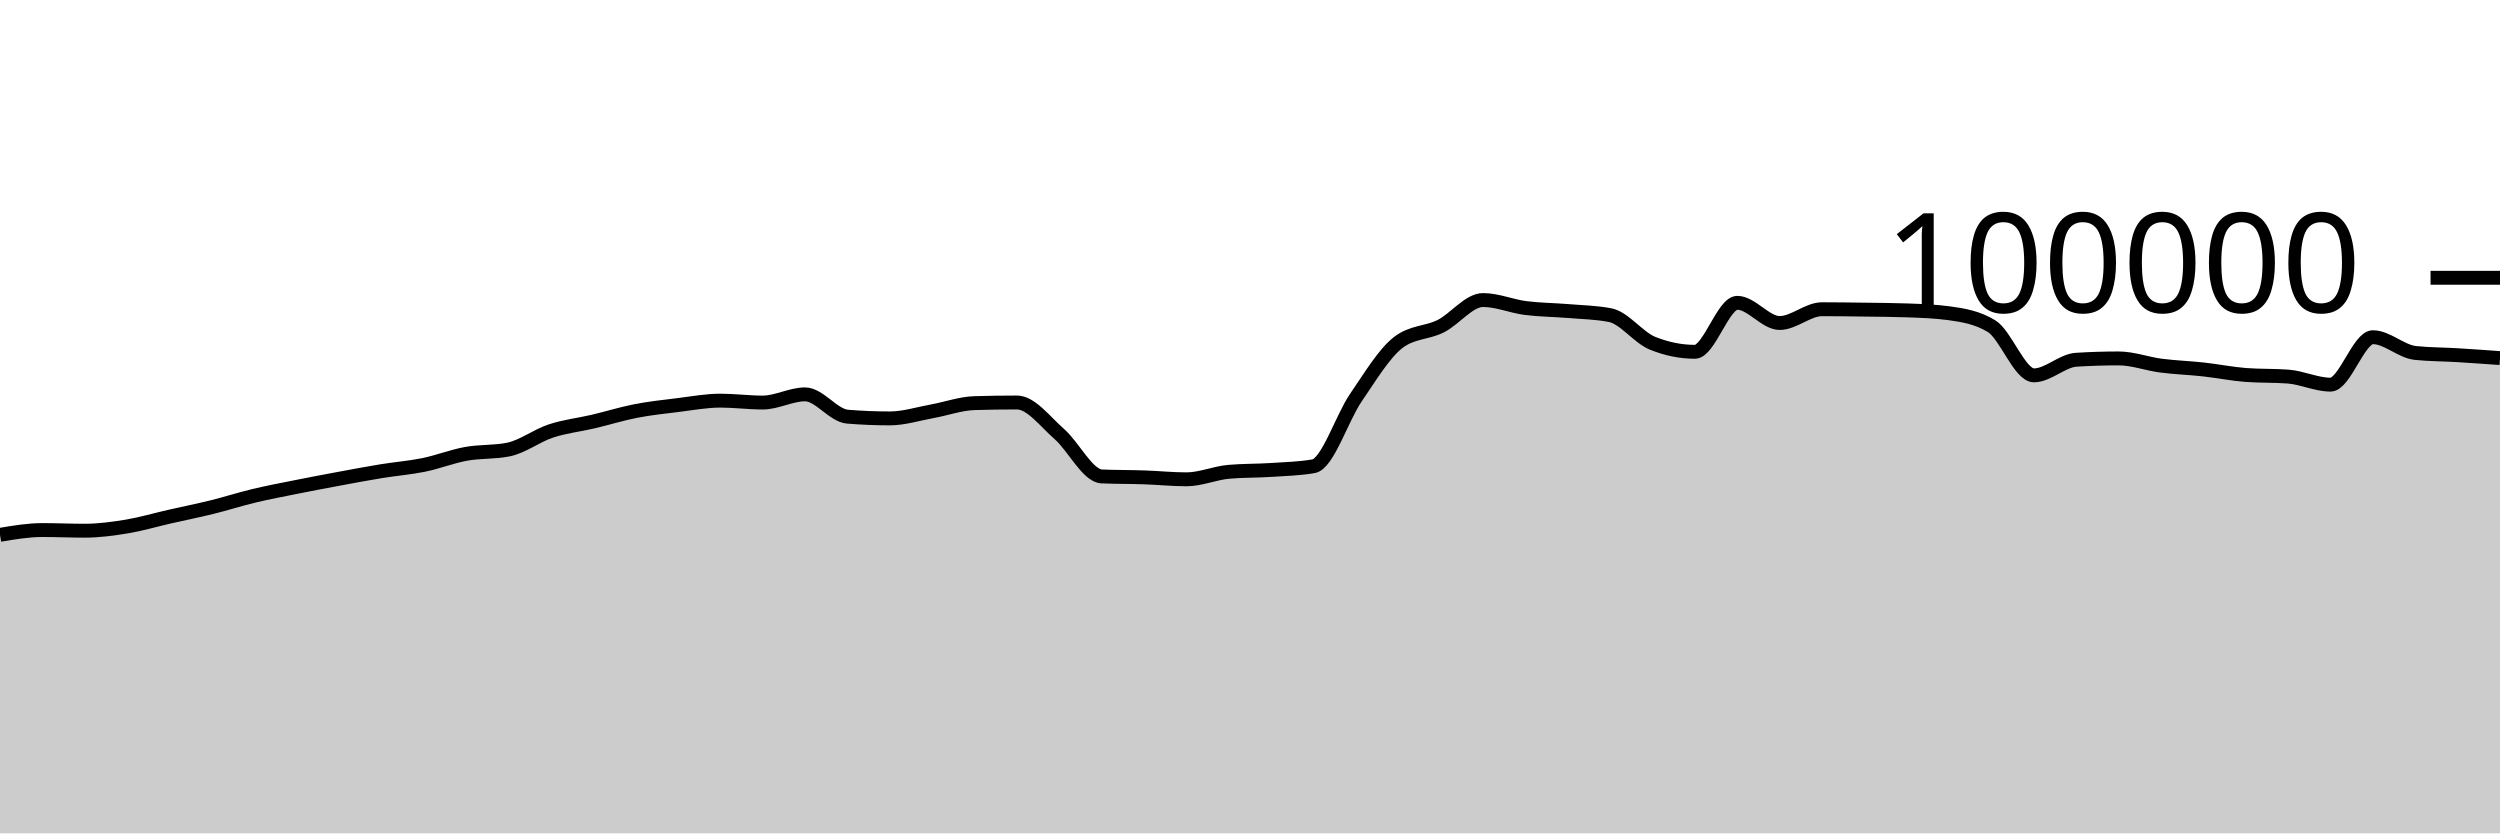
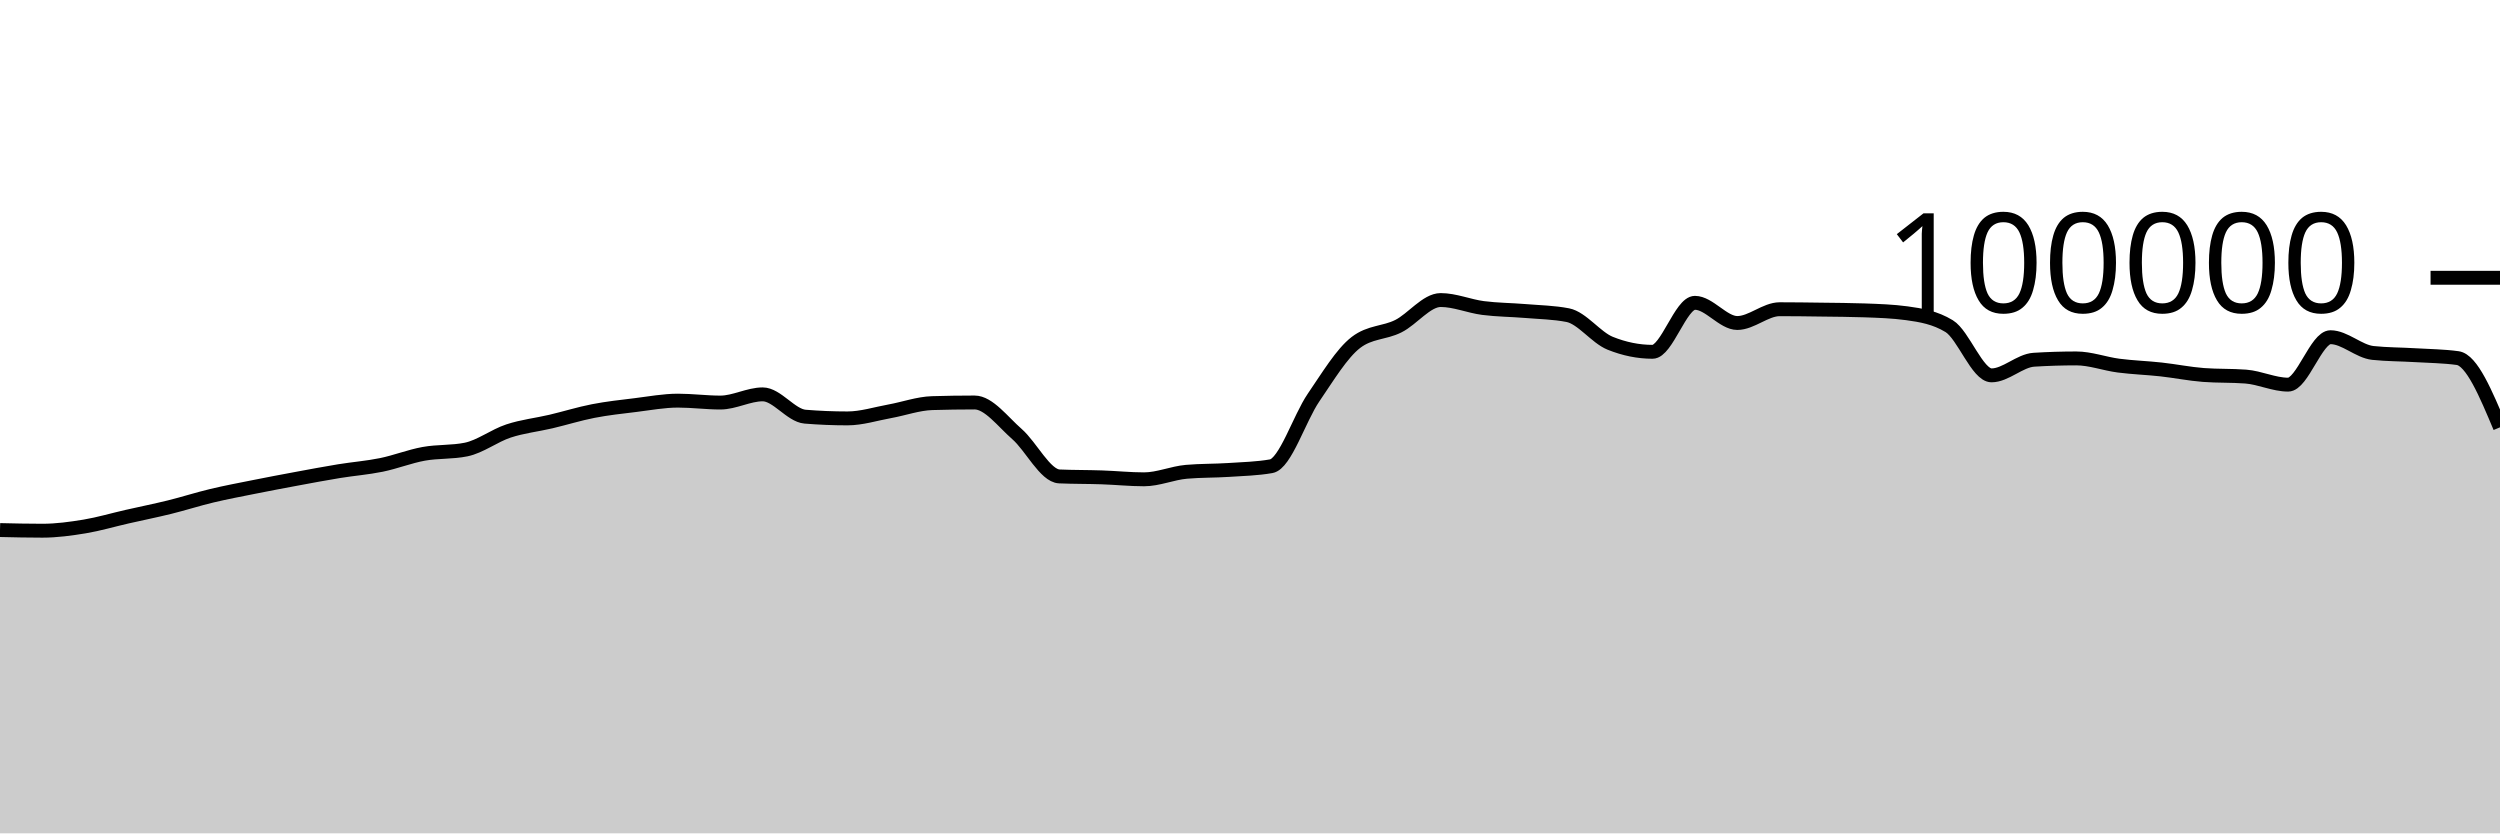
<svg xmlns="http://www.w3.org/2000/svg" viewBox="0 0 180 60">
  <g transform="translate(0,20)">
-     <path class="area" fill="rgba(0, 0, 0, 0.2)" d="M0,18.507C1.017,18.336,2.034,18.164,3.051,18.164C4.068,18.164,5.085,18.211,6.102,18.211C7.119,18.211,8.136,18.072,9.153,17.904C10.169,17.735,11.186,17.431,12.203,17.2C13.22,16.968,14.237,16.766,15.254,16.515C16.271,16.264,17.288,15.936,18.305,15.693C19.322,15.45,20.339,15.26,21.356,15.056C22.373,14.852,23.39,14.659,24.407,14.471C25.424,14.282,26.441,14.091,27.458,13.924C28.475,13.758,29.492,13.682,30.508,13.474C31.525,13.266,32.542,12.861,33.559,12.676C34.576,12.492,35.593,12.573,36.61,12.366C37.627,12.158,38.644,11.367,39.661,11.032C40.678,10.696,41.695,10.591,42.712,10.352C43.729,10.112,44.746,9.793,45.763,9.595C46.78,9.397,47.797,9.288,48.814,9.164C49.831,9.039,50.847,8.846,51.864,8.846C52.881,8.846,53.898,8.984,54.915,8.984C55.932,8.984,56.949,8.394,57.966,8.394C58.983,8.394,60,9.916,61.017,10C62.034,10.083,63.051,10.125,64.068,10.125C65.085,10.125,66.102,9.795,67.119,9.612C68.136,9.428,69.153,9.056,70.169,9.025C71.186,8.995,72.203,8.979,73.22,8.979C74.237,8.979,75.254,10.364,76.271,11.251C77.288,12.138,78.305,14.258,79.322,14.303C80.339,14.347,81.356,14.335,82.373,14.37C83.39,14.404,84.407,14.511,85.424,14.511C86.441,14.511,87.458,14.058,88.475,13.969C89.492,13.88,90.508,13.903,91.525,13.836C92.542,13.769,93.559,13.747,94.576,13.569C95.593,13.391,96.61,10.109,97.627,8.624C98.644,7.139,99.661,5.436,100.678,4.656C101.695,3.876,102.712,3.995,103.729,3.486C104.746,2.978,105.763,1.603,106.78,1.603C107.797,1.603,108.814,2.045,109.831,2.177C110.847,2.309,111.864,2.309,112.881,2.394C113.898,2.48,114.915,2.493,115.932,2.691C116.949,2.888,117.966,4.304,118.983,4.714C120,5.124,121.017,5.33,122.034,5.33C123.051,5.33,124.068,1.803,125.085,1.803C126.102,1.803,127.119,3.256,128.136,3.256C129.153,3.256,130.169,2.264,131.186,2.264C132.203,2.264,133.22,2.279,134.237,2.293C135.254,2.307,136.271,2.311,137.288,2.347C138.305,2.383,139.322,2.416,140.339,2.554C141.356,2.693,142.373,2.863,143.39,3.482C144.407,4.1,145.424,7.026,146.441,7.026C147.458,7.026,148.475,5.964,149.492,5.901C150.508,5.838,151.525,5.806,152.542,5.806C153.559,5.806,154.576,6.193,155.593,6.325C156.61,6.457,157.627,6.488,158.644,6.6C159.661,6.712,160.678,6.92,161.695,6.998C162.712,7.075,163.729,7.037,164.746,7.114C165.763,7.192,166.78,7.694,167.797,7.694C168.814,7.694,169.831,4.279,170.847,4.279C171.864,4.279,172.881,5.303,173.898,5.412C174.915,5.52,175.932,5.512,176.949,5.574C177.966,5.636,178.983,5.709,180,5.782L180,40C178.983,40,177.966,40,176.949,40C175.932,40,174.915,40,173.898,40C172.881,40,171.864,40,170.847,40C169.831,40,168.814,40,167.797,40C166.78,40,165.763,40,164.746,40C163.729,40,162.712,40,161.695,40C160.678,40,159.661,40,158.644,40C157.627,40,156.61,40,155.593,40C154.576,40,153.559,40,152.542,40C151.525,40,150.508,40,149.492,40C148.475,40,147.458,40,146.441,40C145.424,40,144.407,40,143.39,40C142.373,40,141.356,40,140.339,40C139.322,40,138.305,40,137.288,40C136.271,40,135.254,40,134.237,40C133.22,40,132.203,40,131.186,40C130.169,40,129.153,40,128.136,40C127.119,40,126.102,40,125.085,40C124.068,40,123.051,40,122.034,40C121.017,40,120,40,118.983,40C117.966,40,116.949,40,115.932,40C114.915,40,113.898,40,112.881,40C111.864,40,110.847,40,109.831,40C108.814,40,107.797,40,106.78,40C105.763,40,104.746,40,103.729,40C102.712,40,101.695,40,100.678,40C99.661,40,98.644,40,97.627,40C96.61,40,95.593,40,94.576,40C93.559,40,92.542,40,91.525,40C90.508,40,89.492,40,88.475,40C87.458,40,86.441,40,85.424,40C84.407,40,83.39,40,82.373,40C81.356,40,80.339,40,79.322,40C78.305,40,77.288,40,76.271,40C75.254,40,74.237,40,73.22,40C72.203,40,71.186,40,70.169,40C69.153,40,68.136,40,67.119,40C66.102,40,65.085,40,64.068,40C63.051,40,62.034,40,61.017,40C60,40,58.983,40,57.966,40C56.949,40,55.932,40,54.915,40C53.898,40,52.881,40,51.864,40C50.847,40,49.831,40,48.814,40C47.797,40,46.78,40,45.763,40C44.746,40,43.729,40,42.712,40C41.695,40,40.678,40,39.661,40C38.644,40,37.627,40,36.61,40C35.593,40,34.576,40,33.559,40C32.542,40,31.525,40,30.508,40C29.492,40,28.475,40,27.458,40C26.441,40,25.424,40,24.407,40C23.39,40,22.373,40,21.356,40C20.339,40,19.322,40,18.305,40C17.288,40,16.271,40,15.254,40C14.237,40,13.22,40,12.203,40C11.186,40,10.169,40,9.153,40C8.136,40,7.119,40,6.102,40C5.085,40,4.068,40,3.051,40C2.034,40,1.017,40,0,40Z" />
-     <path class="line" stroke="black" fill="none" d="M0,18.507C1.017,18.336,2.034,18.164,3.051,18.164C4.068,18.164,5.085,18.211,6.102,18.211C7.119,18.211,8.136,18.072,9.153,17.904C10.169,17.735,11.186,17.431,12.203,17.2C13.22,16.968,14.237,16.766,15.254,16.515C16.271,16.264,17.288,15.936,18.305,15.693C19.322,15.45,20.339,15.26,21.356,15.056C22.373,14.852,23.39,14.659,24.407,14.471C25.424,14.282,26.441,14.091,27.458,13.924C28.475,13.758,29.492,13.682,30.508,13.474C31.525,13.266,32.542,12.861,33.559,12.676C34.576,12.492,35.593,12.573,36.61,12.366C37.627,12.158,38.644,11.367,39.661,11.032C40.678,10.696,41.695,10.591,42.712,10.352C43.729,10.112,44.746,9.793,45.763,9.595C46.78,9.397,47.797,9.288,48.814,9.164C49.831,9.039,50.847,8.846,51.864,8.846C52.881,8.846,53.898,8.984,54.915,8.984C55.932,8.984,56.949,8.394,57.966,8.394C58.983,8.394,60,9.916,61.017,10C62.034,10.083,63.051,10.125,64.068,10.125C65.085,10.125,66.102,9.795,67.119,9.612C68.136,9.428,69.153,9.056,70.169,9.025C71.186,8.995,72.203,8.979,73.22,8.979C74.237,8.979,75.254,10.364,76.271,11.251C77.288,12.138,78.305,14.258,79.322,14.303C80.339,14.347,81.356,14.335,82.373,14.37C83.39,14.404,84.407,14.511,85.424,14.511C86.441,14.511,87.458,14.058,88.475,13.969C89.492,13.88,90.508,13.903,91.525,13.836C92.542,13.769,93.559,13.747,94.576,13.569C95.593,13.391,96.61,10.109,97.627,8.624C98.644,7.139,99.661,5.436,100.678,4.656C101.695,3.876,102.712,3.995,103.729,3.486C104.746,2.978,105.763,1.603,106.78,1.603C107.797,1.603,108.814,2.045,109.831,2.177C110.847,2.309,111.864,2.309,112.881,2.394C113.898,2.48,114.915,2.493,115.932,2.691C116.949,2.888,117.966,4.304,118.983,4.714C120,5.124,121.017,5.33,122.034,5.33C123.051,5.33,124.068,1.803,125.085,1.803C126.102,1.803,127.119,3.256,128.136,3.256C129.153,3.256,130.169,2.264,131.186,2.264C132.203,2.264,133.22,2.279,134.237,2.293C135.254,2.307,136.271,2.311,137.288,2.347C138.305,2.383,139.322,2.416,140.339,2.554C141.356,2.693,142.373,2.863,143.39,3.482C144.407,4.1,145.424,7.026,146.441,7.026C147.458,7.026,148.475,5.964,149.492,5.901C150.508,5.838,151.525,5.806,152.542,5.806C153.559,5.806,154.576,6.193,155.593,6.325C156.61,6.457,157.627,6.488,158.644,6.6C159.661,6.712,160.678,6.92,161.695,6.998C162.712,7.075,163.729,7.037,164.746,7.114C165.763,7.192,166.78,7.694,167.797,7.694C168.814,7.694,169.831,4.279,170.847,4.279C171.864,4.279,172.881,5.303,173.898,5.412C174.915,5.52,175.932,5.512,176.949,5.574C177.966,5.636,178.983,5.709,180,5.782" />
+     <path class="area" fill="rgba(0, 0, 0, 0.2)" d="M0,18.164C1.017,18.188,2.034,18.211,3.051,18.211C4.068,18.211,5.085,18.072,6.102,17.904C7.119,17.735,8.136,17.431,9.153,17.2C10.169,16.968,11.186,16.766,12.203,16.515C13.22,16.264,14.237,15.936,15.254,15.693C16.271,15.45,17.288,15.26,18.305,15.056C19.322,14.852,20.339,14.659,21.356,14.471C22.373,14.282,23.39,14.091,24.407,13.924C25.424,13.758,26.441,13.682,27.458,13.474C28.475,13.266,29.492,12.861,30.508,12.676C31.525,12.492,32.542,12.573,33.559,12.366C34.576,12.158,35.593,11.367,36.61,11.032C37.627,10.696,38.644,10.591,39.661,10.352C40.678,10.112,41.695,9.793,42.712,9.595C43.729,9.397,44.746,9.288,45.763,9.164C46.78,9.039,47.797,8.846,48.814,8.846C49.831,8.846,50.847,8.984,51.864,8.984C52.881,8.984,53.898,8.394,54.915,8.394C55.932,8.394,56.949,9.916,57.966,10C58.983,10.083,60,10.125,61.017,10.125C62.034,10.125,63.051,9.795,64.068,9.612C65.085,9.428,66.102,9.056,67.119,9.025C68.136,8.995,69.153,8.979,70.169,8.979C71.186,8.979,72.203,10.364,73.22,11.251C74.237,12.138,75.254,14.258,76.271,14.303C77.288,14.347,78.305,14.335,79.322,14.37C80.339,14.404,81.356,14.511,82.373,14.511C83.39,14.511,84.407,14.058,85.424,13.969C86.441,13.88,87.458,13.903,88.475,13.836C89.492,13.769,90.508,13.747,91.525,13.569C92.542,13.391,93.559,10.109,94.576,8.624C95.593,7.139,96.61,5.436,97.627,4.656C98.644,3.876,99.661,3.995,100.678,3.486C101.695,2.978,102.712,1.603,103.729,1.603C104.746,1.603,105.763,2.045,106.78,2.177C107.797,2.309,108.814,2.309,109.831,2.394C110.847,2.48,111.864,2.493,112.881,2.691C113.898,2.888,114.915,4.304,115.932,4.714C116.949,5.124,117.966,5.33,118.983,5.33C120,5.33,121.017,1.803,122.034,1.803C123.051,1.803,124.068,3.256,125.085,3.256C126.102,3.256,127.119,2.264,128.136,2.264C129.153,2.264,130.169,2.279,131.186,2.293C132.203,2.307,133.22,2.311,134.237,2.347C135.254,2.383,136.271,2.416,137.288,2.554C138.305,2.693,139.322,2.863,140.339,3.482C141.356,4.1,142.373,7.026,143.39,7.026C144.407,7.026,145.424,5.964,146.441,5.901C147.458,5.838,148.475,5.806,149.492,5.806C150.508,5.806,151.525,6.193,152.542,6.325C153.559,6.457,154.576,6.488,155.593,6.6C156.61,6.712,157.627,6.92,158.644,6.998C159.661,7.075,160.678,7.037,161.695,7.114C162.712,7.192,163.729,7.694,164.746,7.694C165.763,7.694,166.78,4.279,167.797,4.279C168.814,4.279,169.831,5.303,170.847,5.412C171.864,5.52,172.881,5.512,173.898,5.574C174.915,5.636,175.932,5.643,176.949,5.782C177.966,5.921,178.983,8.344,180,10.767L180,40C178.983,40,177.966,40,176.949,40C175.932,40,174.915,40,173.898,40C172.881,40,171.864,40,170.847,40C169.831,40,168.814,40,167.797,40C166.78,40,165.763,40,164.746,40C163.729,40,162.712,40,161.695,40C160.678,40,159.661,40,158.644,40C157.627,40,156.61,40,155.593,40C154.576,40,153.559,40,152.542,40C151.525,40,150.508,40,149.492,40C148.475,40,147.458,40,146.441,40C145.424,40,144.407,40,143.39,40C142.373,40,141.356,40,140.339,40C139.322,40,138.305,40,137.288,40C136.271,40,135.254,40,134.237,40C133.22,40,132.203,40,131.186,40C130.169,40,129.153,40,128.136,40C127.119,40,126.102,40,125.085,40C124.068,40,123.051,40,122.034,40C121.017,40,120,40,118.983,40C117.966,40,116.949,40,115.932,40C114.915,40,113.898,40,112.881,40C111.864,40,110.847,40,109.831,40C108.814,40,107.797,40,106.78,40C105.763,40,104.746,40,103.729,40C102.712,40,101.695,40,100.678,40C99.661,40,98.644,40,97.627,40C96.61,40,95.593,40,94.576,40C93.559,40,92.542,40,91.525,40C90.508,40,89.492,40,88.475,40C87.458,40,86.441,40,85.424,40C84.407,40,83.39,40,82.373,40C81.356,40,80.339,40,79.322,40C78.305,40,77.288,40,76.271,40C75.254,40,74.237,40,73.22,40C72.203,40,71.186,40,70.169,40C69.153,40,68.136,40,67.119,40C66.102,40,65.085,40,64.068,40C63.051,40,62.034,40,61.017,40C60,40,58.983,40,57.966,40C56.949,40,55.932,40,54.915,40C53.898,40,52.881,40,51.864,40C50.847,40,49.831,40,48.814,40C47.797,40,46.78,40,45.763,40C44.746,40,43.729,40,42.712,40C41.695,40,40.678,40,39.661,40C38.644,40,37.627,40,36.61,40C35.593,40,34.576,40,33.559,40C32.542,40,31.525,40,30.508,40C29.492,40,28.475,40,27.458,40C26.441,40,25.424,40,24.407,40C23.39,40,22.373,40,21.356,40C20.339,40,19.322,40,18.305,40C17.288,40,16.271,40,15.254,40C14.237,40,13.22,40,12.203,40C11.186,40,10.169,40,9.153,40C8.136,40,7.119,40,6.102,40C5.085,40,4.068,40,3.051,40C2.034,40,1.017,40,0,40Z" />
+     <path class="line" stroke="black" fill="none" d="M0,18.164C1.017,18.188,2.034,18.211,3.051,18.211C4.068,18.211,5.085,18.072,6.102,17.904C7.119,17.735,8.136,17.431,9.153,17.2C10.169,16.968,11.186,16.766,12.203,16.515C13.22,16.264,14.237,15.936,15.254,15.693C16.271,15.45,17.288,15.26,18.305,15.056C19.322,14.852,20.339,14.659,21.356,14.471C22.373,14.282,23.39,14.091,24.407,13.924C25.424,13.758,26.441,13.682,27.458,13.474C28.475,13.266,29.492,12.861,30.508,12.676C31.525,12.492,32.542,12.573,33.559,12.366C34.576,12.158,35.593,11.367,36.61,11.032C37.627,10.696,38.644,10.591,39.661,10.352C40.678,10.112,41.695,9.793,42.712,9.595C43.729,9.397,44.746,9.288,45.763,9.164C46.78,9.039,47.797,8.846,48.814,8.846C49.831,8.846,50.847,8.984,51.864,8.984C52.881,8.984,53.898,8.394,54.915,8.394C55.932,8.394,56.949,9.916,57.966,10C58.983,10.083,60,10.125,61.017,10.125C62.034,10.125,63.051,9.795,64.068,9.612C65.085,9.428,66.102,9.056,67.119,9.025C68.136,8.995,69.153,8.979,70.169,8.979C71.186,8.979,72.203,10.364,73.22,11.251C74.237,12.138,75.254,14.258,76.271,14.303C77.288,14.347,78.305,14.335,79.322,14.37C80.339,14.404,81.356,14.511,82.373,14.511C83.39,14.511,84.407,14.058,85.424,13.969C86.441,13.88,87.458,13.903,88.475,13.836C89.492,13.769,90.508,13.747,91.525,13.569C92.542,13.391,93.559,10.109,94.576,8.624C95.593,7.139,96.61,5.436,97.627,4.656C98.644,3.876,99.661,3.995,100.678,3.486C101.695,2.978,102.712,1.603,103.729,1.603C104.746,1.603,105.763,2.045,106.78,2.177C107.797,2.309,108.814,2.309,109.831,2.394C110.847,2.48,111.864,2.493,112.881,2.691C113.898,2.888,114.915,4.304,115.932,4.714C116.949,5.124,117.966,5.33,118.983,5.33C120,5.33,121.017,1.803,122.034,1.803C123.051,1.803,124.068,3.256,125.085,3.256C126.102,3.256,127.119,2.264,128.136,2.264C129.153,2.264,130.169,2.279,131.186,2.293C132.203,2.307,133.22,2.311,134.237,2.347C135.254,2.383,136.271,2.416,137.288,2.554C138.305,2.693,139.322,2.863,140.339,3.482C141.356,4.1,142.373,7.026,143.39,7.026C144.407,7.026,145.424,5.964,146.441,5.901C147.458,5.838,148.475,5.806,149.492,5.806C150.508,5.806,151.525,6.193,152.542,6.325C153.559,6.457,154.576,6.488,155.593,6.6C156.61,6.712,157.627,6.92,158.644,6.998C159.661,7.075,160.678,7.037,161.695,7.114C162.712,7.192,163.729,7.694,164.746,7.694C165.763,7.694,166.78,4.279,167.797,4.279C168.814,4.279,169.831,5.303,170.847,5.412C171.864,5.52,172.881,5.512,173.898,5.574C174.915,5.636,175.932,5.643,176.949,5.782C177.966,5.921,178.983,8.344,180,10.767" />
    <path class="axis-ceiling" stroke-width="1" stroke="black" fill="none" d="M175,0L180,0" />
    <text class="axis-ceiling-label" font-family="sans-serif" text-anchor="end" font-size="10px" x="170" y="2.5">100000</text>
  </g>
</svg>
